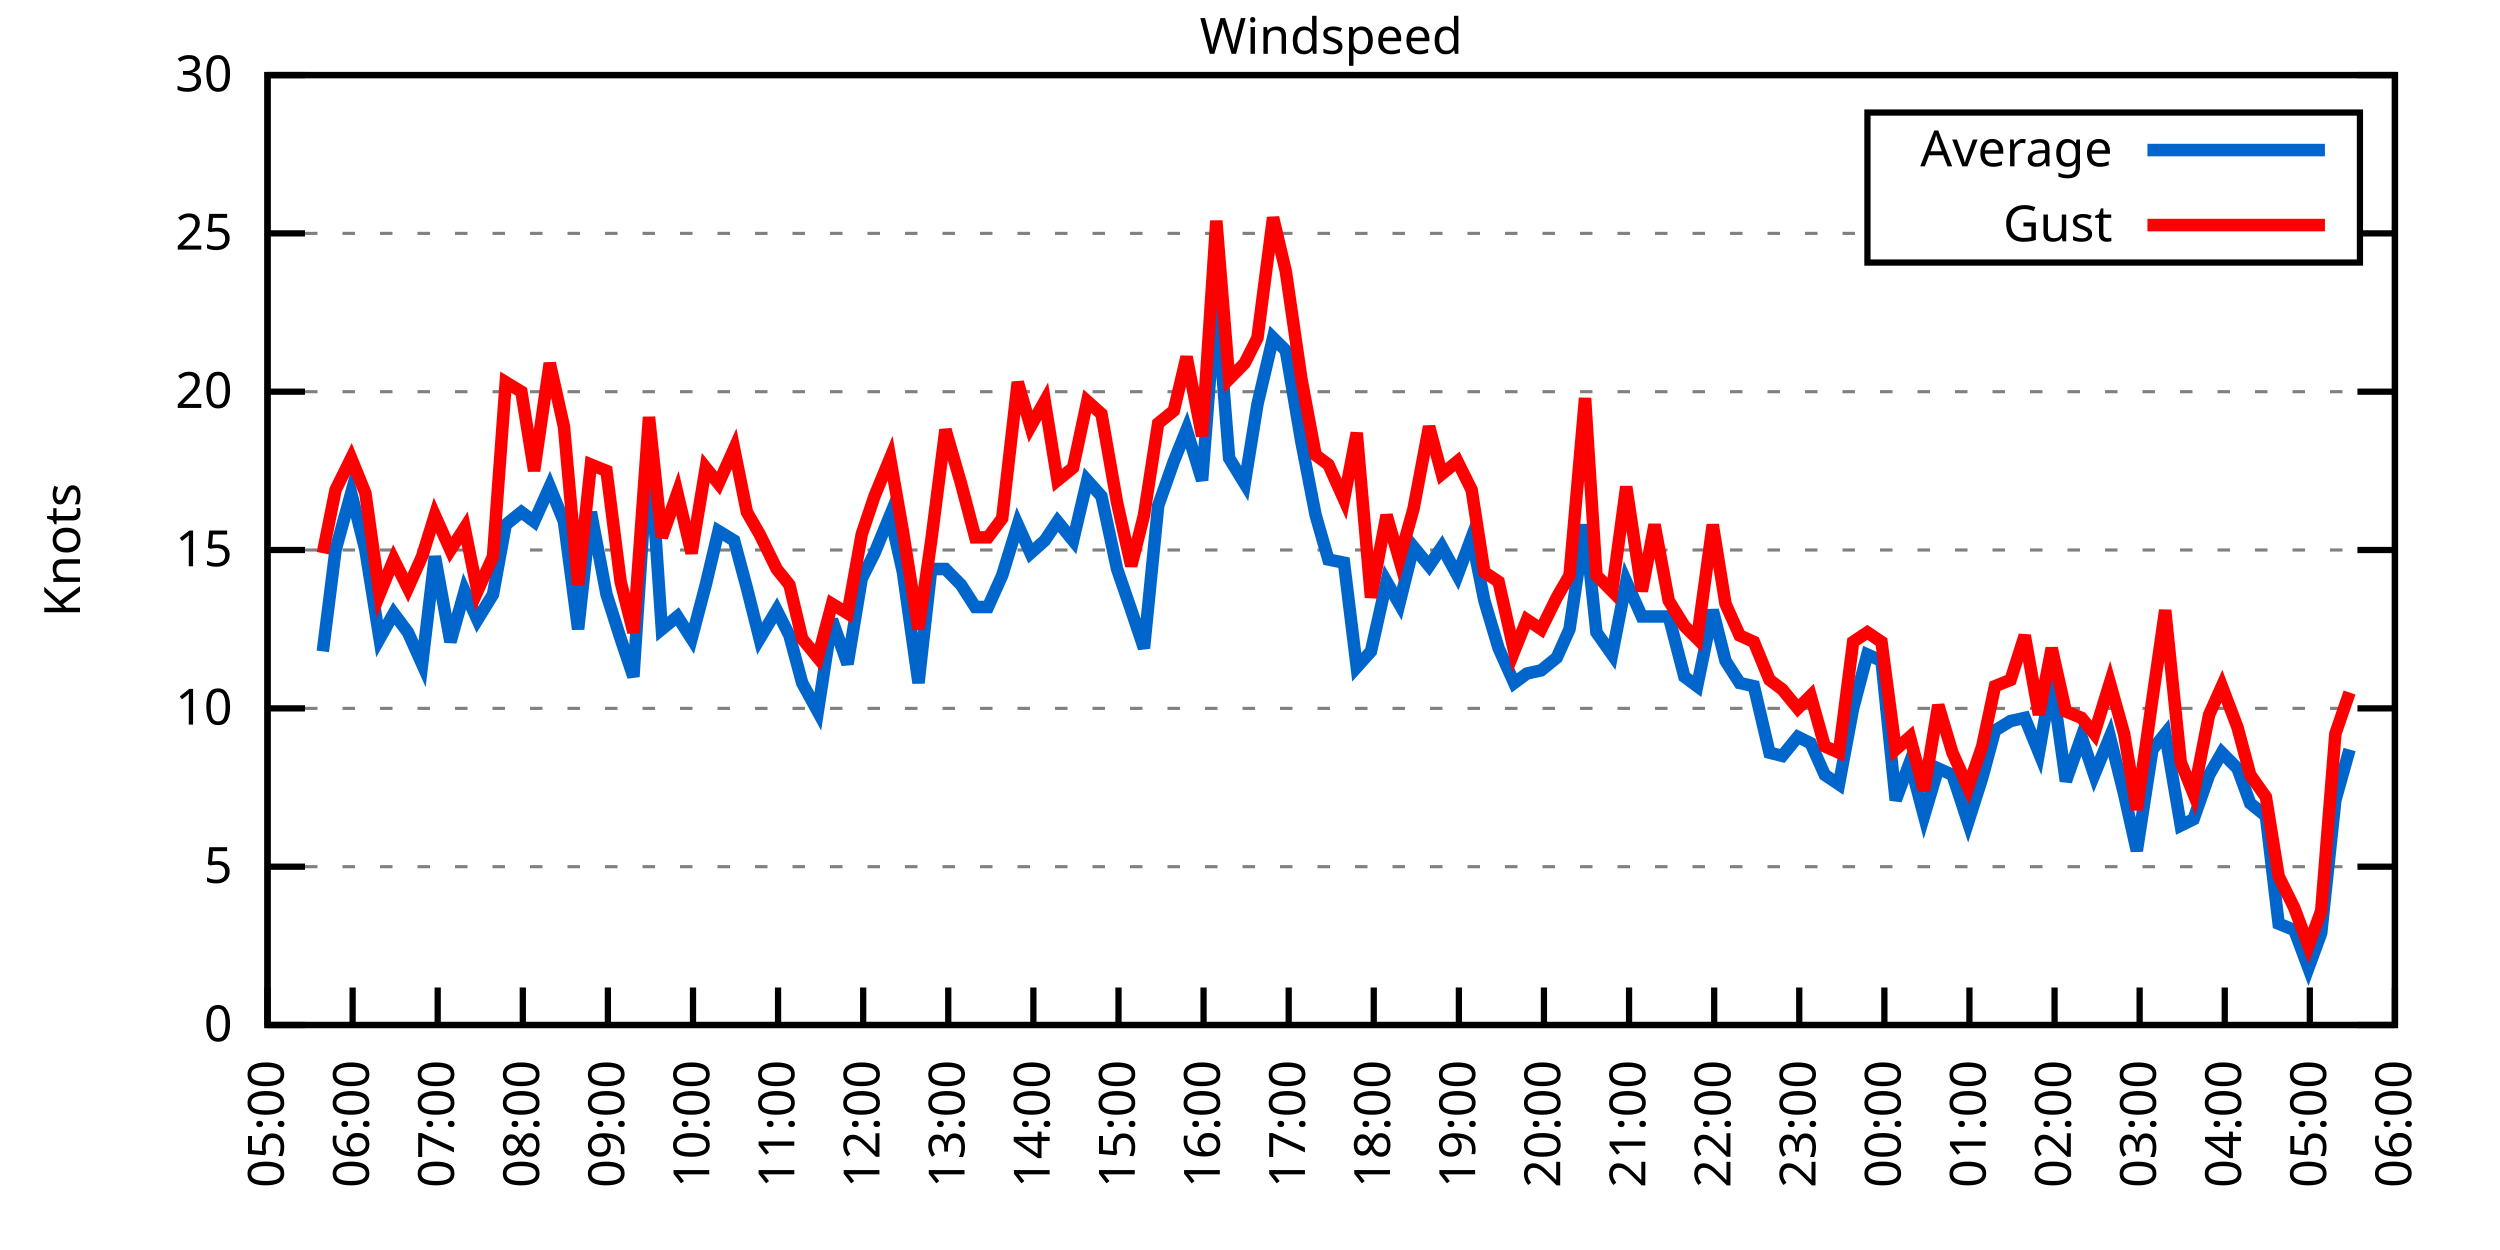
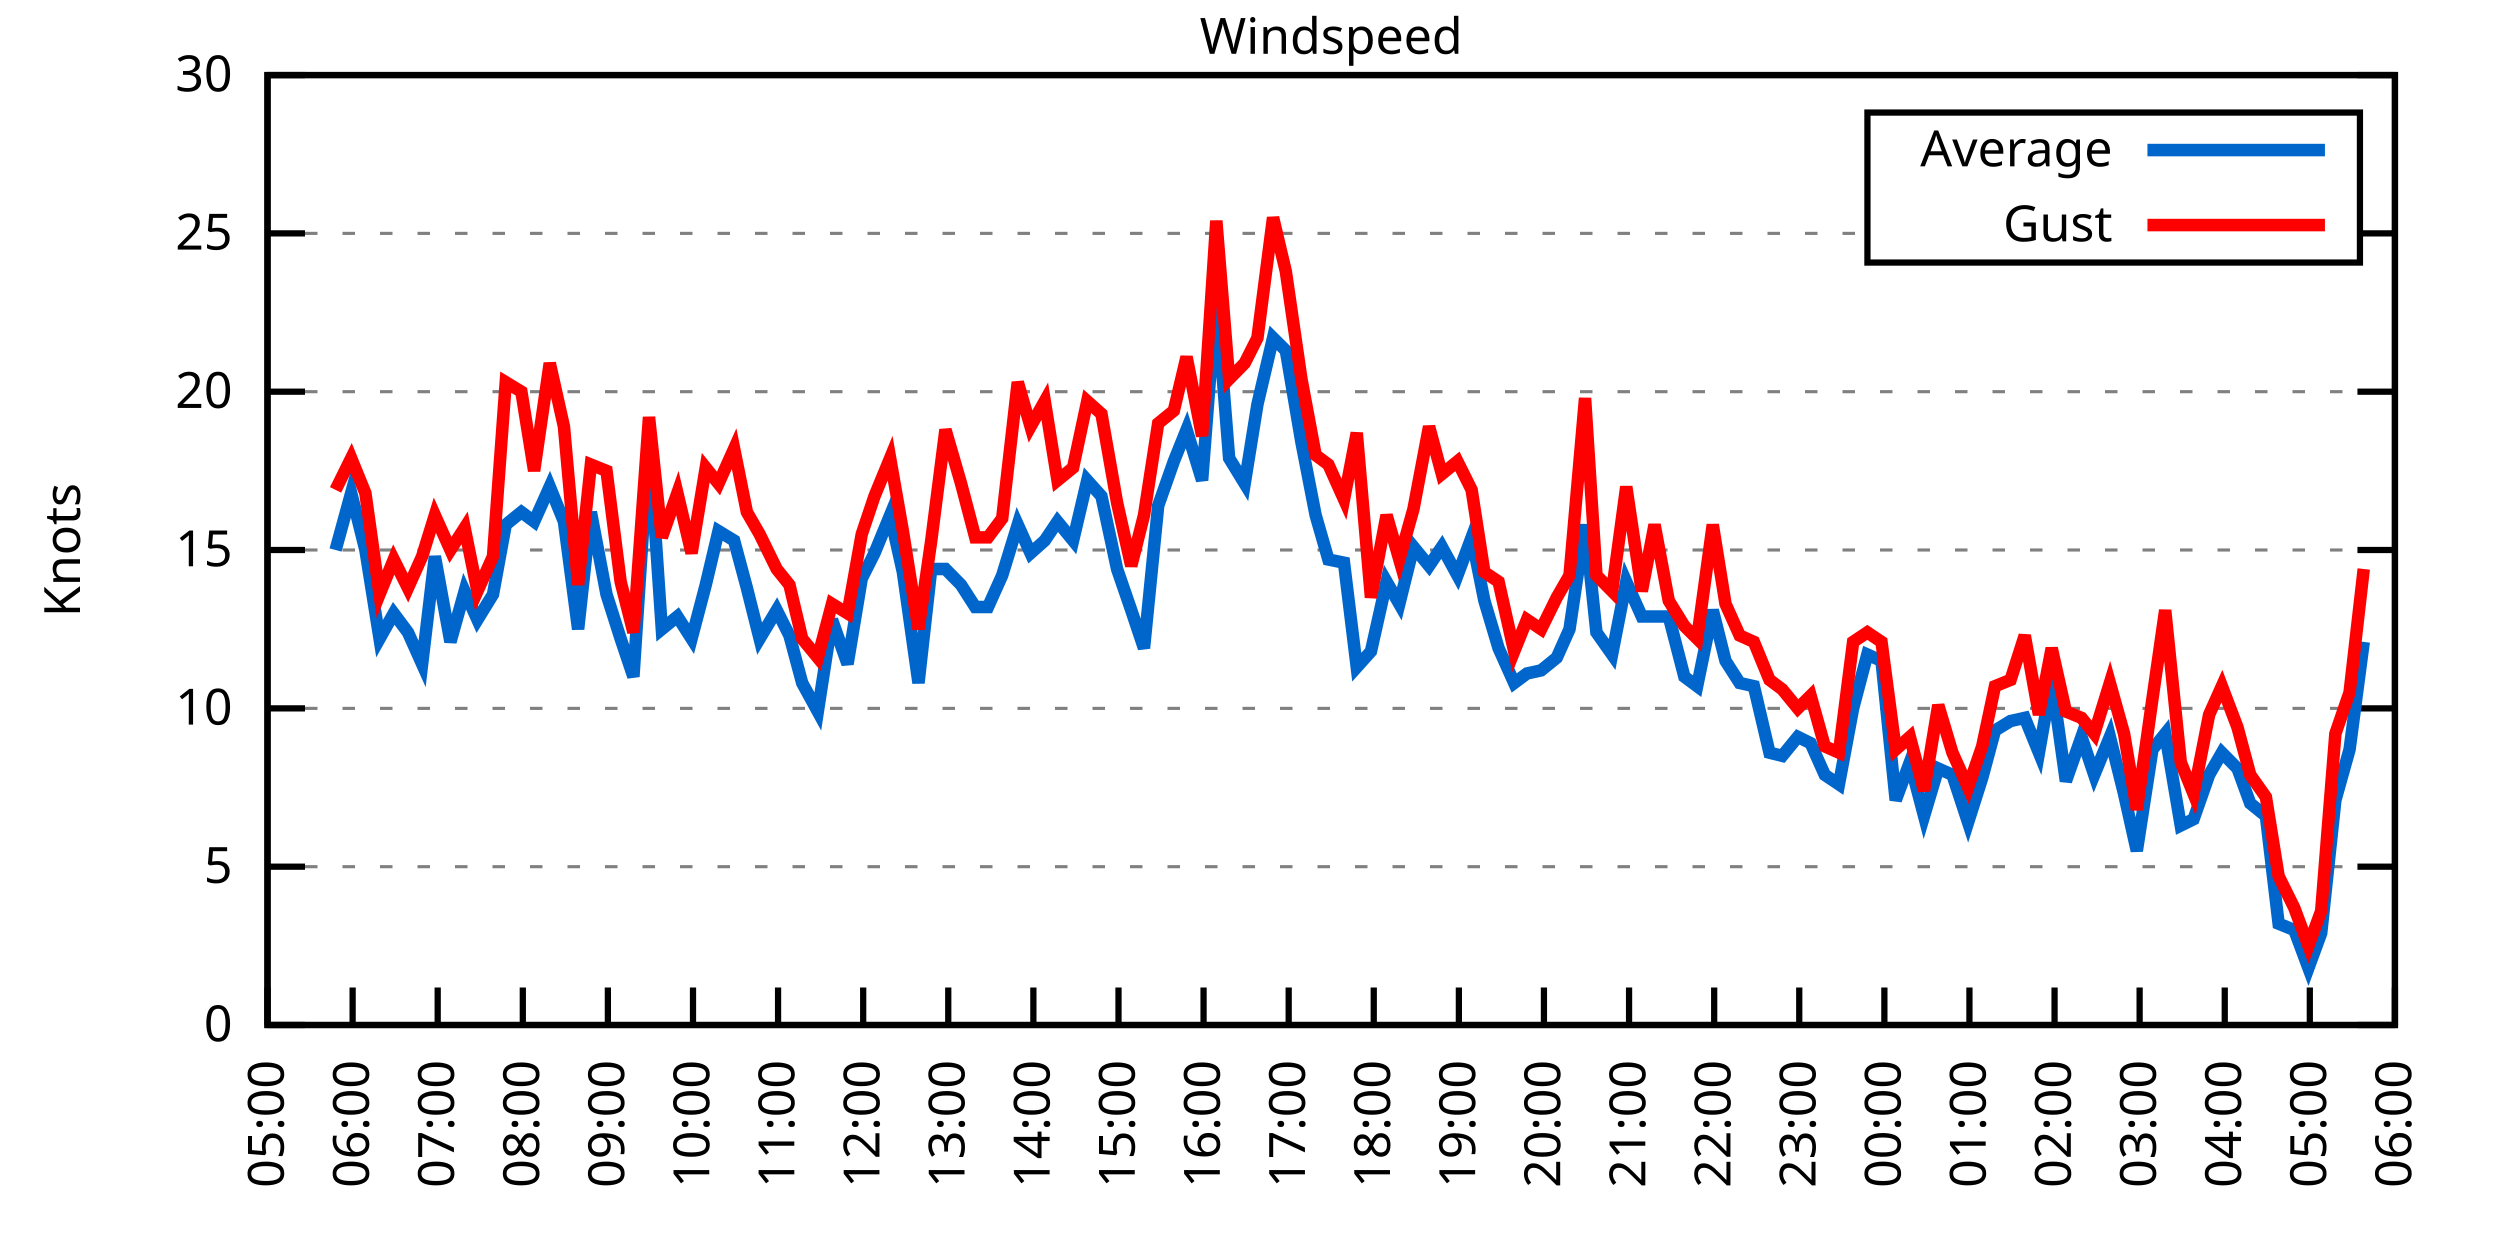
<svg xmlns="http://www.w3.org/2000/svg" xmlns:xlink="http://www.w3.org/1999/xlink" width="400" height="200" viewBox="0 0 400 200">
  <g id="gnuplot_canvas">
    <rect x="0" y="0" width="400" height="200" fill="none" />
    <defs>
      <circle id="gpDot" r="0.5" stroke-width="0.5" stroke="currentColor" />
      <path id="gpPt0" stroke-width="0.333" stroke="currentColor" d="M-1,0 h2 M0,-1 v2" />
      <path id="gpPt1" stroke-width="0.333" stroke="currentColor" d="M-1,-1 L1,1 M1,-1 L-1,1" />
      <path id="gpPt2" stroke-width="0.333" stroke="currentColor" d="M-1,0 L1,0 M0,-1 L0,1 M-1,-1 L1,1 M-1,1 L1,-1" />
      <rect id="gpPt3" stroke-width="0.333" stroke="currentColor" x="-1" y="-1" width="2" height="2" />
      <rect id="gpPt4" stroke-width="0.333" stroke="currentColor" fill="currentColor" x="-1" y="-1" width="2" height="2" />
      <circle id="gpPt5" stroke-width="0.333" stroke="currentColor" cx="0" cy="0" r="1" />
      <use xlink:href="#gpPt5" id="gpPt6" fill="currentColor" stroke="none" />
      <path id="gpPt7" stroke-width="0.333" stroke="currentColor" d="M0,-1.33 L-1.33,0.67 L1.33,0.67 z" />
      <use xlink:href="#gpPt7" id="gpPt8" fill="currentColor" stroke="none" />
      <use xlink:href="#gpPt7" id="gpPt9" stroke="currentColor" transform="rotate(180)" />
      <use xlink:href="#gpPt9" id="gpPt10" fill="currentColor" stroke="none" />
      <use xlink:href="#gpPt3" id="gpPt11" stroke="currentColor" transform="rotate(45)" />
      <use xlink:href="#gpPt11" id="gpPt12" fill="currentColor" stroke="none" />
      <path id="gpPt13" stroke-width="0.333" stroke="currentColor" d="M0,1.330 L1.265,0.411 L0.782,-1.067 L-0.782,-1.076 L-1.265,0.411 z" />
      <use xlink:href="#gpPt13" id="gpPt14" fill="currentColor" stroke="none" />
      <filter id="textbox" filterUnits="objectBoundingBox" x="0" y="0" height="1" width="1">
        <feFlood flood-color="white" flood-opacity="1" result="bgnd" />
        <feComposite in="SourceGraphic" in2="bgnd" operator="atop" />
      </filter>
      <filter id="greybox" filterUnits="objectBoundingBox" x="0" y="0" height="1" width="1">
        <feFlood flood-color="lightgrey" flood-opacity="1" result="grey" />
        <feComposite in="SourceGraphic" in2="grey" operator="atop" />
      </filter>
    </defs>
    <g fill="none" color="white" stroke="currentColor" stroke-width="1.00" stroke-linecap="butt" stroke-linejoin="miter">
</g>
    <g fill="none" color="black" stroke="currentColor" stroke-width="1.00" stroke-linecap="butt" stroke-linejoin="miter">
      <g stroke="none" shape-rendering="crispEdges">
        <polygon fill="rgb(255, 255, 255)" points="42.80,164.00 383.18,164.00 383.18,12.02 42.80,12.02 " />
      </g>
    </g>
    <g fill="none" color="black" stroke="currentColor" stroke-width="1.00" stroke-linecap="butt" stroke-linejoin="miter">
</g>
    <g fill="none" color="black" stroke="black" stroke-width="0.50" stroke-linecap="butt" stroke-linejoin="miter">
</g>
    <g fill="none" color="gray" stroke="currentColor" stroke-width="0.50" stroke-linecap="butt" stroke-linejoin="miter">
      <path stroke="gray" stroke-dasharray="2,4" class="gridline" d="M42.80,164.00 L383.19,164.00  " />
    </g>
    <g fill="none" color="gray" stroke="gray" stroke-width="1.00" stroke-linecap="butt" stroke-linejoin="miter">
</g>
    <g fill="none" color="black" stroke="currentColor" stroke-width="1.00" stroke-linecap="butt" stroke-linejoin="miter">
      <path stroke="black" d="M42.80,164.00 L48.80,164.00 M383.19,164.00 L377.19,164.00  " />
      <g transform="translate(37.20,166.60)" stroke="none" fill="black" font-family="Sans" font-size="8.00" text-anchor="end">
        <text>
          <tspan font-family="Sans"> 0</tspan>
        </text>
      </g>
    </g>
    <g fill="none" color="black" stroke="currentColor" stroke-width="1.00" stroke-linecap="butt" stroke-linejoin="miter">
</g>
    <g fill="none" color="black" stroke="black" stroke-width="0.50" stroke-linecap="butt" stroke-linejoin="miter">
</g>
    <g fill="none" color="gray" stroke="currentColor" stroke-width="0.50" stroke-linecap="butt" stroke-linejoin="miter">
      <path stroke="gray" stroke-dasharray="2,4" class="gridline" d="M42.80,138.67 L383.19,138.67  " />
    </g>
    <g fill="none" color="gray" stroke="gray" stroke-width="1.00" stroke-linecap="butt" stroke-linejoin="miter">
</g>
    <g fill="none" color="black" stroke="currentColor" stroke-width="1.00" stroke-linecap="butt" stroke-linejoin="miter">
      <path stroke="black" d="M42.80,138.67 L48.80,138.67 M383.19,138.67 L377.19,138.67  " />
      <g transform="translate(37.20,141.27)" stroke="none" fill="black" font-family="Sans" font-size="8.00" text-anchor="end">
        <text>
          <tspan font-family="Sans"> 5</tspan>
        </text>
      </g>
    </g>
    <g fill="none" color="black" stroke="currentColor" stroke-width="1.00" stroke-linecap="butt" stroke-linejoin="miter">
</g>
    <g fill="none" color="black" stroke="black" stroke-width="0.50" stroke-linecap="butt" stroke-linejoin="miter">
</g>
    <g fill="none" color="gray" stroke="currentColor" stroke-width="0.50" stroke-linecap="butt" stroke-linejoin="miter">
      <path stroke="gray" stroke-dasharray="2,4" class="gridline" d="M42.80,113.34 L383.19,113.34  " />
    </g>
    <g fill="none" color="gray" stroke="gray" stroke-width="1.00" stroke-linecap="butt" stroke-linejoin="miter">
</g>
    <g fill="none" color="black" stroke="currentColor" stroke-width="1.00" stroke-linecap="butt" stroke-linejoin="miter">
      <path stroke="black" d="M42.80,113.34 L48.80,113.34 M383.19,113.34 L377.19,113.34  " />
      <g transform="translate(37.20,115.94)" stroke="none" fill="black" font-family="Sans" font-size="8.00" text-anchor="end">
        <text>
          <tspan font-family="Sans"> 10</tspan>
        </text>
      </g>
    </g>
    <g fill="none" color="black" stroke="currentColor" stroke-width="1.00" stroke-linecap="butt" stroke-linejoin="miter">
</g>
    <g fill="none" color="black" stroke="black" stroke-width="0.50" stroke-linecap="butt" stroke-linejoin="miter">
</g>
    <g fill="none" color="gray" stroke="currentColor" stroke-width="0.50" stroke-linecap="butt" stroke-linejoin="miter">
      <path stroke="gray" stroke-dasharray="2,4" class="gridline" d="M42.80,88.00 L383.19,88.00  " />
    </g>
    <g fill="none" color="gray" stroke="gray" stroke-width="1.00" stroke-linecap="butt" stroke-linejoin="miter">
</g>
    <g fill="none" color="black" stroke="currentColor" stroke-width="1.00" stroke-linecap="butt" stroke-linejoin="miter">
      <path stroke="black" d="M42.80,88.00 L48.80,88.00 M383.19,88.00 L377.19,88.00  " />
      <g transform="translate(37.20,90.60)" stroke="none" fill="black" font-family="Sans" font-size="8.00" text-anchor="end">
        <text>
          <tspan font-family="Sans"> 15</tspan>
        </text>
      </g>
    </g>
    <g fill="none" color="black" stroke="currentColor" stroke-width="1.00" stroke-linecap="butt" stroke-linejoin="miter">
</g>
    <g fill="none" color="black" stroke="black" stroke-width="0.50" stroke-linecap="butt" stroke-linejoin="miter">
</g>
    <g fill="none" color="gray" stroke="currentColor" stroke-width="0.50" stroke-linecap="butt" stroke-linejoin="miter">
      <path stroke="gray" stroke-dasharray="2,4" class="gridline" d="M42.80,62.67 L383.19,62.67  " />
    </g>
    <g fill="none" color="gray" stroke="gray" stroke-width="1.00" stroke-linecap="butt" stroke-linejoin="miter">
</g>
    <g fill="none" color="black" stroke="currentColor" stroke-width="1.00" stroke-linecap="butt" stroke-linejoin="miter">
      <path stroke="black" d="M42.80,62.67 L48.80,62.67 M383.19,62.67 L377.19,62.67  " />
      <g transform="translate(37.20,65.27)" stroke="none" fill="black" font-family="Sans" font-size="8.00" text-anchor="end">
        <text>
          <tspan font-family="Sans"> 20</tspan>
        </text>
      </g>
    </g>
    <g fill="none" color="black" stroke="currentColor" stroke-width="1.00" stroke-linecap="butt" stroke-linejoin="miter">
</g>
    <g fill="none" color="black" stroke="black" stroke-width="0.50" stroke-linecap="butt" stroke-linejoin="miter">
</g>
    <g fill="none" color="gray" stroke="currentColor" stroke-width="0.50" stroke-linecap="butt" stroke-linejoin="miter">
      <path stroke="gray" stroke-dasharray="2,4" class="gridline" d="M42.80,37.34 L298.79,37.34 M377.59,37.34 L383.19,37.34  " />
    </g>
    <g fill="none" color="gray" stroke="gray" stroke-width="1.00" stroke-linecap="butt" stroke-linejoin="miter">
</g>
    <g fill="none" color="black" stroke="currentColor" stroke-width="1.00" stroke-linecap="butt" stroke-linejoin="miter">
      <path stroke="black" d="M42.80,37.34 L48.80,37.34 M383.19,37.34 L377.19,37.34  " />
      <g transform="translate(37.20,39.94)" stroke="none" fill="black" font-family="Sans" font-size="8.00" text-anchor="end">
        <text>
          <tspan font-family="Sans"> 25</tspan>
        </text>
      </g>
    </g>
    <g fill="none" color="black" stroke="currentColor" stroke-width="1.00" stroke-linecap="butt" stroke-linejoin="miter">
</g>
    <g fill="none" color="black" stroke="black" stroke-width="0.50" stroke-linecap="butt" stroke-linejoin="miter">
</g>
    <g fill="none" color="gray" stroke="currentColor" stroke-width="0.50" stroke-linecap="butt" stroke-linejoin="miter">
      <path stroke="gray" stroke-dasharray="2,4" class="gridline" d="M42.80,12.01 L383.19,12.01  " />
    </g>
    <g fill="none" color="gray" stroke="gray" stroke-width="1.00" stroke-linecap="butt" stroke-linejoin="miter">
</g>
    <g fill="none" color="black" stroke="currentColor" stroke-width="1.00" stroke-linecap="butt" stroke-linejoin="miter">
      <path stroke="black" d="M42.80,12.01 L48.80,12.01 M383.19,12.01 L377.19,12.01  " />
      <g transform="translate(37.20,14.61)" stroke="none" fill="black" font-family="Sans" font-size="8.00" text-anchor="end">
        <text>
          <tspan font-family="Sans"> 30</tspan>
        </text>
      </g>
    </g>
    <g fill="none" color="black" stroke="currentColor" stroke-width="1.00" stroke-linecap="butt" stroke-linejoin="miter">
      <path stroke="black" d="M42.80,164.00 L42.80,158.00  " />
      <g transform="translate(45.40,169.60) rotate(270.00)" stroke="none" fill="black" font-family="Sans" font-size="8.00" text-anchor="end">
        <text>
          <tspan font-family="Sans">05:00</tspan>
        </text>
      </g>
    </g>
    <g fill="none" color="black" stroke="currentColor" stroke-width="1.00" stroke-linecap="butt" stroke-linejoin="miter">
      <path stroke="black" d="M56.42,164.00 L56.42,158.00  " />
      <g transform="translate(59.02,169.60) rotate(270.00)" stroke="none" fill="black" font-family="Sans" font-size="8.00" text-anchor="end">
        <text>
          <tspan font-family="Sans">06:00</tspan>
        </text>
      </g>
    </g>
    <g fill="none" color="black" stroke="currentColor" stroke-width="1.00" stroke-linecap="butt" stroke-linejoin="miter">
      <path stroke="black" d="M70.03,164.00 L70.03,158.00  " />
      <g transform="translate(72.63,169.60) rotate(270.00)" stroke="none" fill="black" font-family="Sans" font-size="8.00" text-anchor="end">
        <text>
          <tspan font-family="Sans">07:00</tspan>
        </text>
      </g>
    </g>
    <g fill="none" color="black" stroke="currentColor" stroke-width="1.00" stroke-linecap="butt" stroke-linejoin="miter">
      <path stroke="black" d="M83.65,164.00 L83.65,158.00  " />
      <g transform="translate(86.25,169.60) rotate(270.00)" stroke="none" fill="black" font-family="Sans" font-size="8.00" text-anchor="end">
        <text>
          <tspan font-family="Sans">08:00</tspan>
        </text>
      </g>
    </g>
    <g fill="none" color="black" stroke="currentColor" stroke-width="1.00" stroke-linecap="butt" stroke-linejoin="miter">
      <path stroke="black" d="M97.26,164.00 L97.26,158.00  " />
      <g transform="translate(99.86,169.60) rotate(270.00)" stroke="none" fill="black" font-family="Sans" font-size="8.00" text-anchor="end">
        <text>
          <tspan font-family="Sans">09:00</tspan>
        </text>
      </g>
    </g>
    <g fill="none" color="black" stroke="currentColor" stroke-width="1.00" stroke-linecap="butt" stroke-linejoin="miter">
      <path stroke="black" d="M110.88,164.00 L110.88,158.00  " />
      <g transform="translate(113.48,169.60) rotate(270.00)" stroke="none" fill="black" font-family="Sans" font-size="8.00" text-anchor="end">
        <text>
          <tspan font-family="Sans">10:00</tspan>
        </text>
      </g>
    </g>
    <g fill="none" color="black" stroke="currentColor" stroke-width="1.00" stroke-linecap="butt" stroke-linejoin="miter">
      <path stroke="black" d="M124.49,164.00 L124.49,158.00  " />
      <g transform="translate(127.09,169.60) rotate(270.00)" stroke="none" fill="black" font-family="Sans" font-size="8.00" text-anchor="end">
        <text>
          <tspan font-family="Sans">11:00</tspan>
        </text>
      </g>
    </g>
    <g fill="none" color="black" stroke="currentColor" stroke-width="1.00" stroke-linecap="butt" stroke-linejoin="miter">
      <path stroke="black" d="M138.11,164.00 L138.11,158.00  " />
      <g transform="translate(140.71,169.60) rotate(270.00)" stroke="none" fill="black" font-family="Sans" font-size="8.00" text-anchor="end">
        <text>
          <tspan font-family="Sans">12:00</tspan>
        </text>
      </g>
    </g>
    <g fill="none" color="black" stroke="currentColor" stroke-width="1.00" stroke-linecap="butt" stroke-linejoin="miter">
      <path stroke="black" d="M151.72,164.00 L151.72,158.00  " />
      <g transform="translate(154.32,169.60) rotate(270.00)" stroke="none" fill="black" font-family="Sans" font-size="8.00" text-anchor="end">
        <text>
          <tspan font-family="Sans">13:00</tspan>
        </text>
      </g>
    </g>
    <g fill="none" color="black" stroke="currentColor" stroke-width="1.00" stroke-linecap="butt" stroke-linejoin="miter">
      <path stroke="black" d="M165.34,164.00 L165.34,158.00  " />
      <g transform="translate(167.94,169.60) rotate(270.00)" stroke="none" fill="black" font-family="Sans" font-size="8.00" text-anchor="end">
        <text>
          <tspan font-family="Sans">14:00</tspan>
        </text>
      </g>
    </g>
    <g fill="none" color="black" stroke="currentColor" stroke-width="1.00" stroke-linecap="butt" stroke-linejoin="miter">
      <path stroke="black" d="M178.96,164.00 L178.96,158.00  " />
      <g transform="translate(181.56,169.60) rotate(270.00)" stroke="none" fill="black" font-family="Sans" font-size="8.00" text-anchor="end">
        <text>
          <tspan font-family="Sans">15:00</tspan>
        </text>
      </g>
    </g>
    <g fill="none" color="black" stroke="currentColor" stroke-width="1.00" stroke-linecap="butt" stroke-linejoin="miter">
      <path stroke="black" d="M192.57,164.00 L192.57,158.00  " />
      <g transform="translate(195.17,169.60) rotate(270.00)" stroke="none" fill="black" font-family="Sans" font-size="8.00" text-anchor="end">
        <text>
          <tspan font-family="Sans">16:00</tspan>
        </text>
      </g>
    </g>
    <g fill="none" color="black" stroke="currentColor" stroke-width="1.00" stroke-linecap="butt" stroke-linejoin="miter">
      <path stroke="black" d="M206.19,164.00 L206.19,158.00  " />
      <g transform="translate(208.79,169.60) rotate(270.00)" stroke="none" fill="black" font-family="Sans" font-size="8.00" text-anchor="end">
        <text>
          <tspan font-family="Sans">17:00</tspan>
        </text>
      </g>
    </g>
    <g fill="none" color="black" stroke="currentColor" stroke-width="1.00" stroke-linecap="butt" stroke-linejoin="miter">
      <path stroke="black" d="M219.80,164.00 L219.80,158.00  " />
      <g transform="translate(222.40,169.60) rotate(270.00)" stroke="none" fill="black" font-family="Sans" font-size="8.00" text-anchor="end">
        <text>
          <tspan font-family="Sans">18:00</tspan>
        </text>
      </g>
    </g>
    <g fill="none" color="black" stroke="currentColor" stroke-width="1.00" stroke-linecap="butt" stroke-linejoin="miter">
      <path stroke="black" d="M233.42,164.00 L233.42,158.00  " />
      <g transform="translate(236.02,169.60) rotate(270.00)" stroke="none" fill="black" font-family="Sans" font-size="8.00" text-anchor="end">
        <text>
          <tspan font-family="Sans">19:00</tspan>
        </text>
      </g>
    </g>
    <g fill="none" color="black" stroke="currentColor" stroke-width="1.00" stroke-linecap="butt" stroke-linejoin="miter">
      <path stroke="black" d="M247.03,164.00 L247.03,158.00  " />
      <g transform="translate(249.63,169.60) rotate(270.00)" stroke="none" fill="black" font-family="Sans" font-size="8.00" text-anchor="end">
        <text>
          <tspan font-family="Sans">20:00</tspan>
        </text>
      </g>
    </g>
    <g fill="none" color="black" stroke="currentColor" stroke-width="1.00" stroke-linecap="butt" stroke-linejoin="miter">
      <path stroke="black" d="M260.65,164.00 L260.65,158.00  " />
      <g transform="translate(263.25,169.60) rotate(270.00)" stroke="none" fill="black" font-family="Sans" font-size="8.00" text-anchor="end">
        <text>
          <tspan font-family="Sans">21:00</tspan>
        </text>
      </g>
    </g>
    <g fill="none" color="black" stroke="currentColor" stroke-width="1.00" stroke-linecap="butt" stroke-linejoin="miter">
      <path stroke="black" d="M274.27,164.00 L274.27,158.00  " />
      <g transform="translate(276.87,169.60) rotate(270.00)" stroke="none" fill="black" font-family="Sans" font-size="8.00" text-anchor="end">
        <text>
          <tspan font-family="Sans">22:00</tspan>
        </text>
      </g>
    </g>
    <g fill="none" color="black" stroke="currentColor" stroke-width="1.00" stroke-linecap="butt" stroke-linejoin="miter">
      <path stroke="black" d="M287.88,164.00 L287.88,158.00  " />
      <g transform="translate(290.48,169.60) rotate(270.00)" stroke="none" fill="black" font-family="Sans" font-size="8.00" text-anchor="end">
        <text>
          <tspan font-family="Sans">23:00</tspan>
        </text>
      </g>
    </g>
    <g fill="none" color="black" stroke="currentColor" stroke-width="1.00" stroke-linecap="butt" stroke-linejoin="miter">
      <path stroke="black" d="M301.50,164.00 L301.50,158.00  " />
      <g transform="translate(304.10,169.60) rotate(270.00)" stroke="none" fill="black" font-family="Sans" font-size="8.00" text-anchor="end">
        <text>
          <tspan font-family="Sans">00:00</tspan>
        </text>
      </g>
    </g>
    <g fill="none" color="black" stroke="currentColor" stroke-width="1.00" stroke-linecap="butt" stroke-linejoin="miter">
      <path stroke="black" d="M315.11,164.00 L315.11,158.00  " />
      <g transform="translate(317.71,169.60) rotate(270.00)" stroke="none" fill="black" font-family="Sans" font-size="8.00" text-anchor="end">
        <text>
          <tspan font-family="Sans">01:00</tspan>
        </text>
      </g>
    </g>
    <g fill="none" color="black" stroke="currentColor" stroke-width="1.00" stroke-linecap="butt" stroke-linejoin="miter">
      <path stroke="black" d="M328.73,164.00 L328.73,158.00  " />
      <g transform="translate(331.33,169.60) rotate(270.00)" stroke="none" fill="black" font-family="Sans" font-size="8.00" text-anchor="end">
        <text>
          <tspan font-family="Sans">02:00</tspan>
        </text>
      </g>
    </g>
    <g fill="none" color="black" stroke="currentColor" stroke-width="1.00" stroke-linecap="butt" stroke-linejoin="miter">
      <path stroke="black" d="M342.34,164.00 L342.34,158.00  " />
      <g transform="translate(344.94,169.60) rotate(270.00)" stroke="none" fill="black" font-family="Sans" font-size="8.00" text-anchor="end">
        <text>
          <tspan font-family="Sans">03:00</tspan>
        </text>
      </g>
    </g>
    <g fill="none" color="black" stroke="currentColor" stroke-width="1.00" stroke-linecap="butt" stroke-linejoin="miter">
      <path stroke="black" d="M355.96,164.00 L355.96,158.00  " />
      <g transform="translate(358.56,169.60) rotate(270.00)" stroke="none" fill="black" font-family="Sans" font-size="8.00" text-anchor="end">
        <text>
          <tspan font-family="Sans">04:00</tspan>
        </text>
      </g>
    </g>
    <g fill="none" color="black" stroke="currentColor" stroke-width="1.00" stroke-linecap="butt" stroke-linejoin="miter">
      <path stroke="black" d="M369.57,164.00 L369.57,158.00  " />
      <g transform="translate(372.17,169.60) rotate(270.00)" stroke="none" fill="black" font-family="Sans" font-size="8.00" text-anchor="end">
        <text>
          <tspan font-family="Sans">05:00</tspan>
        </text>
      </g>
    </g>
    <g fill="none" color="black" stroke="currentColor" stroke-width="1.00" stroke-linecap="butt" stroke-linejoin="miter">
      <path stroke="black" d="M383.19,164.00 L383.19,158.00  " />
      <g transform="translate(385.79,169.60) rotate(270.00)" stroke="none" fill="black" font-family="Sans" font-size="8.00" text-anchor="end">
        <text>
          <tspan font-family="Sans">06:00</tspan>
        </text>
      </g>
    </g>
    <g fill="none" color="black" stroke="currentColor" stroke-width="1.00" stroke-linecap="butt" stroke-linejoin="miter">
</g>
    <g fill="none" color="black" stroke="currentColor" stroke-width="1.00" stroke-linecap="butt" stroke-linejoin="miter">
      <path stroke="black" d="M42.80,12.01 L42.80,164.00 L383.19,164.00 L383.19,12.01 L42.80,12.01 Z  " />
    </g>
    <g fill="none" color="black" stroke="currentColor" stroke-width="1.00" stroke-linecap="butt" stroke-linejoin="miter">
</g>
    <g fill="none" color="black" stroke="currentColor" stroke-width="1.00" stroke-linecap="butt" stroke-linejoin="miter">
      <path stroke="black" d="M298.79,42.01 L298.79,18.01 L377.59,18.01 L377.59,42.01 L298.79,42.01 Z  " />
    </g>
    <g id="Windspeed_plot_1">
      <g fill="none" color="white" stroke="black" stroke-width="2.00" stroke-linecap="butt" stroke-linejoin="miter">
</g>
      <g fill="none" color="black" stroke="currentColor" stroke-width="2.00" stroke-linecap="butt" stroke-linejoin="miter">
        <g transform="translate(337.99,26.61)" stroke="none" fill="black" font-family="Sans" font-size="8.00" text-anchor="end">
          <text>
            <tspan font-family="Sans">Average</tspan>
          </text>
        </g>
      </g>
      <g fill="none" color="black" stroke="currentColor" stroke-width="2.00" stroke-linecap="butt" stroke-linejoin="miter">
-         <path stroke="rgb(  0, 102, 204)" d="M343.59,24.01 L371.99,24.01 M51.65,104.22 L53.69,88.00 L56.19,78.89 L58.46,88.00 L60.73,102.19 L63.00,98.14   L65.27,101.18 L67.54,106.24 L69.58,89.02 L72.07,102.70 L74.34,94.59 L76.39,99.15 L78.88,95.10 L80.92,83.95   L83.42,81.93 L85.46,83.45 L87.96,77.87 L90.23,83.45 L92.50,100.67 L94.54,81.93 L97.04,95.10 L99.30,102.19   L101.35,108.27 L103.84,70.27 L105.89,100.67 L108.38,98.64 L110.65,102.19 L112.92,93.58 L114.96,84.97 L117.46,86.49   L119.50,94.08 L121.54,102.19 L124.27,97.63 L126.31,101.68 L128.35,109.28 L130.85,113.84 L133.12,99.15 L135.61,106.24   L137.88,92.56 L139.92,88.51 L142.42,82.43 L144.46,91.55 L146.96,109.28 L149.00,91.04 L151.27,91.04 L153.77,93.58   L156.04,97.12 L158.08,97.12 L160.35,92.06 L162.84,83.95 L164.89,88.51 L167.16,86.49 L169.20,83.45 L171.69,86.49   L173.96,76.86 L176.23,79.39 L178.73,91.04 L181.00,97.63 L183.04,103.71 L185.31,80.91 L187.81,73.82 L189.85,68.75   L192.34,76.86 L194.61,47.47 L196.66,73.31 L199.15,77.37 L201.19,64.70 L203.69,54.06 L205.73,56.09 L208.23,70.78   L210.50,82.43 L212.54,89.52 L215.04,90.03 L217.08,106.75 L219.35,104.22 L221.85,93.07 L223.89,96.62 L226.16,87.50   L228.65,90.54 L230.70,87.50 L233.19,92.06 L235.46,85.98 L237.50,96.11 L239.77,103.71 L242.27,109.28 L244.31,107.76   L246.58,107.26 L249.08,105.23 L251.12,100.67 L253.61,83.95 L255.43,101.18 L257.93,104.72 L260.20,93.07 L262.69,98.64   L264.73,98.64 L267.00,98.64 L269.50,108.27 L271.54,109.79 L274.04,97.63 L276.08,105.74 L278.35,109.28 L280.62,109.79   L283.12,120.43 L285.16,120.94 L287.65,117.90 L289.70,118.91 L291.97,123.98 L294.23,125.50 L296.50,113.34 L298.77,104.72   L301.04,105.74 L303.31,128.03 L305.58,121.95 L307.85,130.56 L310.12,122.96 L312.39,123.98 L314.89,131.58 L317.15,124.48   L319.20,116.88 L321.69,115.36 L323.96,114.86 L326.23,120.43 L328.27,108.78 L330.54,124.99 L333.04,117.90 L335.08,123.98   L337.58,117.90 L339.85,127.02 L341.89,136.14 L344.39,119.92 L346.43,117.39 L348.92,132.08 L350.97,131.07 L353.46,123.98   L355.50,120.43 L358.00,122.96 L360.04,128.54 L362.54,130.56 L364.58,147.79 L367.08,148.80 L369.35,154.88 L371.39,149.31   L373.66,128.03 L375.93,119.92  " />
+         <path stroke="rgb(  0, 102, 204)" d="M343.59,24.01 L371.99,24.01 M53.69,88.00 L56.19,78.89 L58.46,88.00 L60.73,102.19 L63.00,98.14 L65.27,101.18   L67.54,106.24 L69.58,89.02 L72.07,102.70 L74.34,94.59 L76.39,99.15 L78.88,95.10 L80.92,83.95 L83.42,81.93   L85.46,83.45 L87.96,77.87 L90.23,83.45 L92.50,100.67 L94.54,81.93 L97.04,95.10 L99.30,102.19 L101.35,108.27   L103.84,70.27 L105.89,100.67 L108.38,98.64 L110.65,102.19 L112.92,93.58 L114.96,84.97 L117.46,86.49 L119.50,94.08   L121.54,102.19 L124.27,97.63 L126.31,101.68 L128.35,109.28 L130.85,113.84 L133.12,99.15 L135.61,106.24 L137.88,92.56   L139.92,88.51 L142.42,82.43 L144.46,91.55 L146.96,109.28 L149.00,91.04 L151.27,91.04 L153.77,93.58 L156.04,97.12   L158.08,97.12 L160.35,92.06 L162.84,83.95 L164.89,88.51 L167.16,86.49 L169.20,83.45 L171.69,86.49 L173.96,76.86   L176.23,79.39 L178.73,91.04 L181.00,97.63 L183.04,103.71 L185.31,80.91 L187.81,73.82 L189.85,68.75 L192.34,76.86   L194.61,47.47 L196.66,73.31 L199.15,77.37 L201.19,64.70 L203.69,54.06 L205.73,56.09 L208.23,70.78 L210.50,82.43   L212.54,89.52 L215.04,90.03 L217.08,106.75 L219.35,104.22 L221.85,93.07 L223.89,96.62 L226.16,87.50 L228.65,90.54   L230.70,87.50 L233.19,92.06 L235.46,85.98 L237.50,96.11 L239.77,103.71 L242.27,109.28 L244.31,107.76 L246.58,107.26   L249.08,105.23 L251.12,100.67 L253.61,83.95 L255.43,101.18 L257.93,104.72 L260.20,93.07 L262.69,98.64 L264.73,98.64   L267.00,98.64 L269.50,108.27 L271.54,109.79 L274.04,97.63 L276.08,105.74 L278.35,109.28 L280.62,109.79 L283.12,120.43   L285.16,120.94 L287.65,117.90 L289.70,118.91 L291.97,123.98 L294.23,125.50 L296.50,113.34 L298.77,104.72 L301.04,105.74   L303.31,128.03 L305.58,121.95 L307.85,130.56 L310.12,122.96 L312.39,123.98 L314.89,131.58 L317.15,124.48 L319.20,116.88   L321.69,115.36 L323.96,114.86 L326.23,120.43 L328.27,108.78 L330.54,124.99 L333.04,117.90 L335.08,123.98 L337.58,117.90   L339.85,127.02 L341.89,136.14 L344.39,119.92 L346.43,117.39 L348.92,132.08 L350.97,131.07 L353.46,123.98 L355.50,120.43   L358.00,122.96 L360.04,128.54 L362.54,130.56 L364.58,147.79 L367.08,148.80 L369.35,154.88 L371.39,149.31 L373.66,128.03   L375.93,119.92 L378.20,102.70  " />
      </g>
    </g>
    <g id="Windspeed_plot_2">
      <g fill="none" color="black" stroke="currentColor" stroke-width="2.00" stroke-linecap="butt" stroke-linejoin="miter">
        <g transform="translate(337.99,38.61)" stroke="none" fill="black" font-family="Sans" font-size="8.00" text-anchor="end">
          <text>
            <tspan font-family="Sans">Gust</tspan>
          </text>
        </g>
      </g>
      <g fill="none" color="black" stroke="currentColor" stroke-width="2.00" stroke-linecap="butt" stroke-linejoin="miter">
-         <path stroke="rgb(255,   0,   0)" d="M343.59,36.01 L371.99,36.01 M51.65,88.51 L53.69,78.38 L56.19,73.31 L58.46,78.89 L60.73,95.10 L63.00,89.52   L65.27,94.08 L67.54,89.02 L69.58,82.43 L72.07,88.00 L74.34,84.46 L76.39,94.59 L78.88,89.02 L80.92,61.15   L83.42,62.67 L85.46,75.34 L87.96,58.11 L90.23,68.25 L92.50,93.58 L94.54,74.33 L97.04,75.34 L99.30,93.07   L101.35,101.18 L103.84,66.73 L105.89,85.98 L108.38,78.89 L110.65,88.51 L112.92,74.83 L114.96,77.37 L117.46,71.79   L119.50,81.93 L121.54,85.47 L124.27,91.04 L126.31,93.58 L128.35,102.19 L130.85,105.23 L133.12,96.62 L135.61,98.14   L137.88,85.47 L139.92,79.39 L142.42,73.31 L144.46,84.97 L146.96,100.67 L149.00,86.49 L151.27,68.75 L153.77,77.37   L156.04,85.98 L158.08,85.98 L160.35,82.94 L162.84,61.15 L164.89,68.25 L167.16,64.19 L169.20,76.86 L171.69,74.83   L173.96,64.19 L176.23,66.22 L178.73,80.41 L181.00,90.54 L183.04,82.43 L185.31,67.74 L187.81,65.71 L189.85,57.10   L192.34,69.77 L194.61,35.32 L196.66,60.65 L199.15,58.11 L201.19,54.06 L203.69,34.81 L205.73,43.42 L208.23,60.65   L210.50,72.81 L212.54,74.33 L215.04,79.90 L217.08,69.26 L219.35,95.60 L221.85,82.43 L223.89,89.52 L226.16,81.42   L228.65,68.25 L230.70,75.85 L233.19,73.82 L235.46,78.38 L237.50,91.55 L239.77,93.07 L242.27,104.22 L244.31,99.15   L246.58,100.67 L249.08,95.60 L251.12,92.06 L253.61,63.69 L255.43,92.06 L257.93,94.59 L260.20,77.87 L262.69,94.59   L264.73,83.95 L267.00,96.11 L269.50,100.16 L271.54,102.19 L274.04,83.95 L276.08,96.62 L278.35,101.68 L280.62,102.70   L283.12,108.78 L285.16,110.30 L287.65,113.34 L289.70,111.31 L291.97,119.42 L294.23,120.43 L296.50,102.70 L298.77,101.18   L301.04,102.70 L303.31,119.92 L305.58,117.90 L307.85,126.51 L310.12,112.83 L312.39,120.43 L314.89,126.00 L317.15,119.42   L319.20,109.79 L321.69,108.78 L323.96,101.68 L326.23,114.35 L328.27,103.71 L330.54,113.84 L333.04,114.86 L335.08,117.39   L337.58,109.28 L339.85,117.39 L341.89,129.55 L344.39,111.82 L346.43,97.63 L348.92,121.95 L350.97,127.02 L353.46,114.35   L355.50,109.79 L358.00,116.38 L360.04,123.98 L362.54,127.52 L364.58,140.19 L367.08,145.25 L369.35,151.33 L371.39,145.76   L373.66,117.39 L375.93,110.80  " />
+         <path stroke="rgb(255,   0,   0)" d="M343.59,36.01 L371.99,36.01 M53.69,78.38 L56.19,73.31 L58.46,78.89 L60.73,95.10 L63.00,89.52 L65.27,94.08   L67.54,89.02 L69.58,82.43 L72.07,88.00 L74.34,84.46 L76.39,94.59 L78.88,89.02 L80.92,61.15 L83.42,62.67   L85.46,75.34 L87.96,58.11 L90.23,68.25 L92.50,93.58 L94.54,74.33 L97.04,75.34 L99.30,93.07 L101.35,101.18   L103.84,66.73 L105.89,85.98 L108.38,78.89 L110.65,88.51 L112.92,74.83 L114.96,77.37 L117.46,71.79 L119.50,81.93   L121.54,85.47 L124.27,91.04 L126.31,93.58 L128.35,102.19 L130.85,105.23 L133.12,96.62 L135.61,98.14 L137.88,85.47   L139.92,79.39 L142.42,73.31 L144.46,84.97 L146.96,100.67 L149.00,86.49 L151.27,68.75 L153.77,77.37 L156.04,85.98   L158.08,85.98 L160.35,82.94 L162.84,61.15 L164.89,68.25 L167.16,64.19 L169.20,76.86 L171.69,74.83 L173.96,64.19   L176.23,66.22 L178.73,80.41 L181.00,90.54 L183.04,82.43 L185.31,67.74 L187.81,65.71 L189.85,57.10 L192.34,69.77   L194.61,35.32 L196.66,60.65 L199.15,58.11 L201.19,54.06 L203.69,34.81 L205.73,43.42 L208.23,60.65 L210.50,72.81   L212.54,74.33 L215.04,79.90 L217.08,69.26 L219.35,95.60 L221.85,82.43 L223.89,89.52 L226.16,81.42 L228.65,68.25   L230.70,75.85 L233.19,73.82 L235.46,78.38 L237.50,91.55 L239.77,93.07 L242.27,104.22 L244.31,99.15 L246.58,100.67   L249.08,95.60 L251.12,92.06 L253.61,63.69 L255.43,92.06 L257.93,94.59 L260.20,77.87 L262.69,94.59 L264.73,83.95   L267.00,96.11 L269.50,100.16 L271.54,102.19 L274.04,83.95 L276.08,96.62 L278.35,101.68 L280.62,102.70 L283.12,108.78   L285.16,110.30 L287.65,113.34 L289.70,111.31 L291.97,119.42 L294.23,120.43 L296.50,102.70 L298.77,101.18 L301.04,102.70   L303.31,119.92 L305.58,117.90 L307.85,126.51 L310.12,112.83 L312.39,120.43 L314.89,126.00 L317.15,119.42 L319.20,109.79   L321.69,108.78 L323.96,101.68 L326.23,114.35 L328.27,103.71 L330.54,113.84 L333.04,114.86 L335.08,117.39 L337.58,109.28   L339.85,117.39 L341.89,129.55 L344.39,111.82 L346.43,97.63 L348.92,121.95 L350.97,127.02 L353.46,114.35 L355.50,109.79   L358.00,116.38 L360.04,123.98 L362.54,127.52 L364.58,140.19 L367.08,145.25 L369.35,151.33 L371.39,145.76 L373.66,117.39   L375.93,110.80 L378.20,91.04  " />
      </g>
    </g>
    <g fill="none" color="black" stroke="currentColor" stroke-width="2.00" stroke-linecap="butt" stroke-linejoin="miter">
</g>
    <g fill="none" color="black" stroke="black" stroke-width="1.00" stroke-linecap="butt" stroke-linejoin="miter">
</g>
    <g fill="none" color="black" stroke="currentColor" stroke-width="1.00" stroke-linecap="butt" stroke-linejoin="miter">
      <path stroke="black" d="M42.80,12.01 L42.80,164.00 L383.19,164.00 L383.19,12.01 L42.80,12.01 Z  " />
      <g transform="translate(12.80,88.01) rotate(270.00)" stroke="none" fill="black" font-family="Sans" font-size="8.00" text-anchor="middle">
        <text>
          <tspan font-family="Sans">Knots</tspan>
        </text>
      </g>
    </g>
    <g fill="none" color="black" stroke="currentColor" stroke-width="1.00" stroke-linecap="butt" stroke-linejoin="miter">
</g>
    <g fill="none" color="black" stroke="currentColor" stroke-width="1.00" stroke-linecap="butt" stroke-linejoin="miter">
      <g transform="translate(212.99,8.61)" stroke="none" fill="black" font-family="Sans" font-size="8.00" text-anchor="middle">
        <text>
          <tspan font-family="Sans">Windspeed</tspan>
        </text>
      </g>
    </g>
    <g fill="none" color="black" stroke="currentColor" stroke-width="1.00" stroke-linecap="butt" stroke-linejoin="miter">
</g>
  </g>
</svg>
